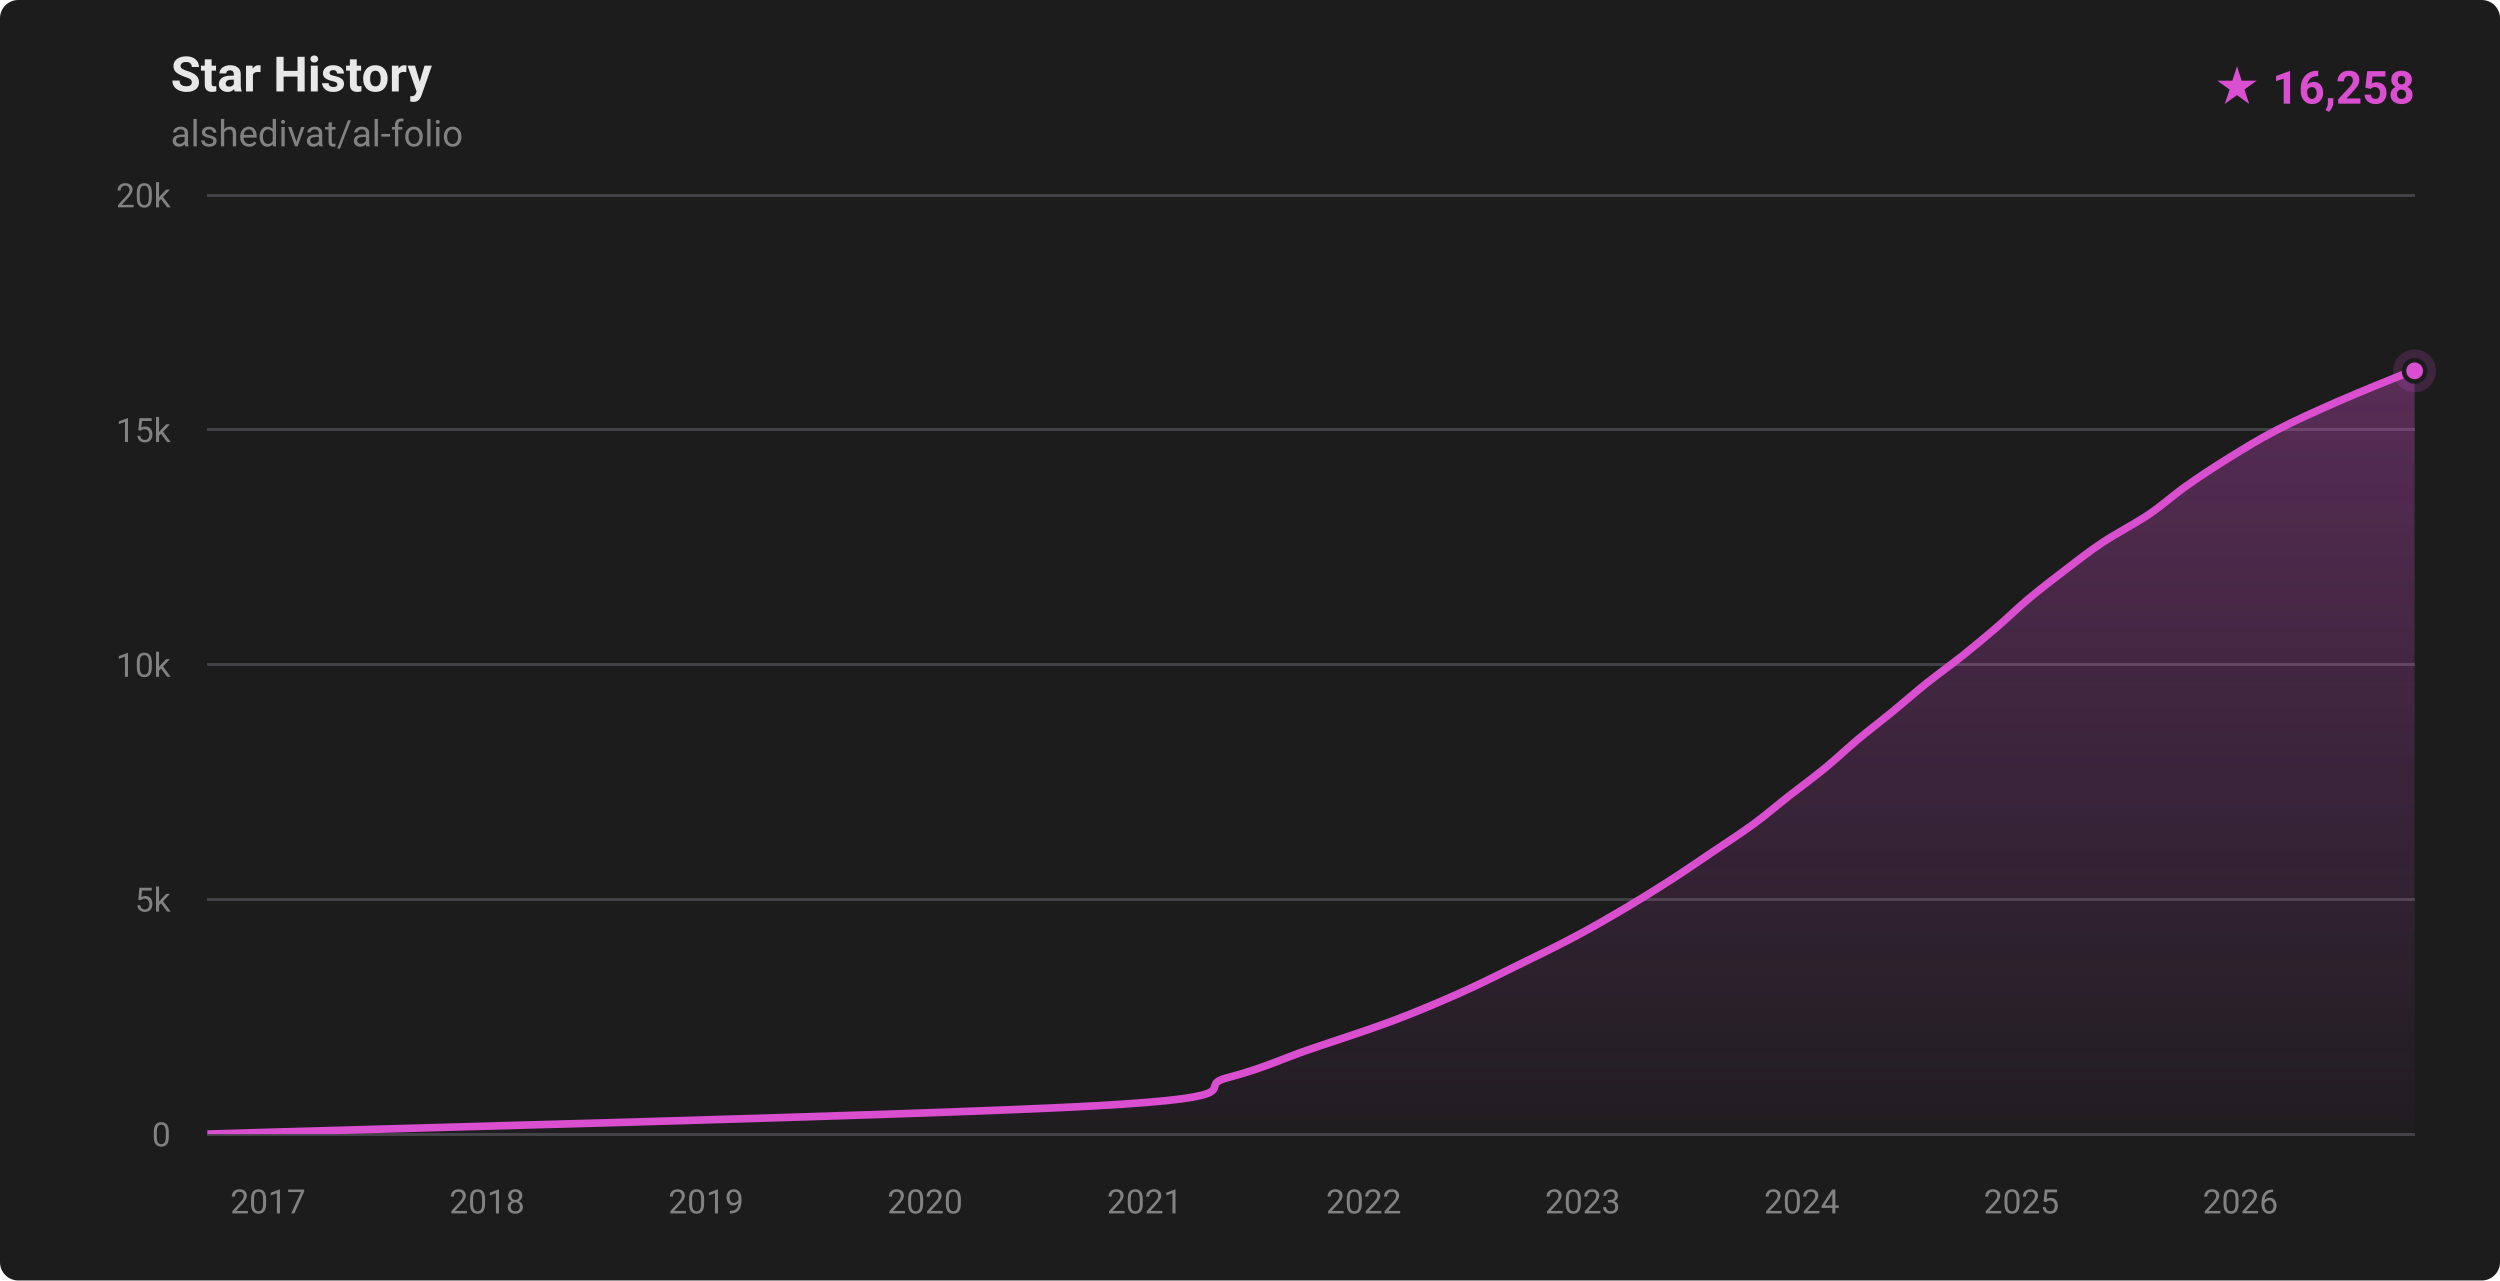
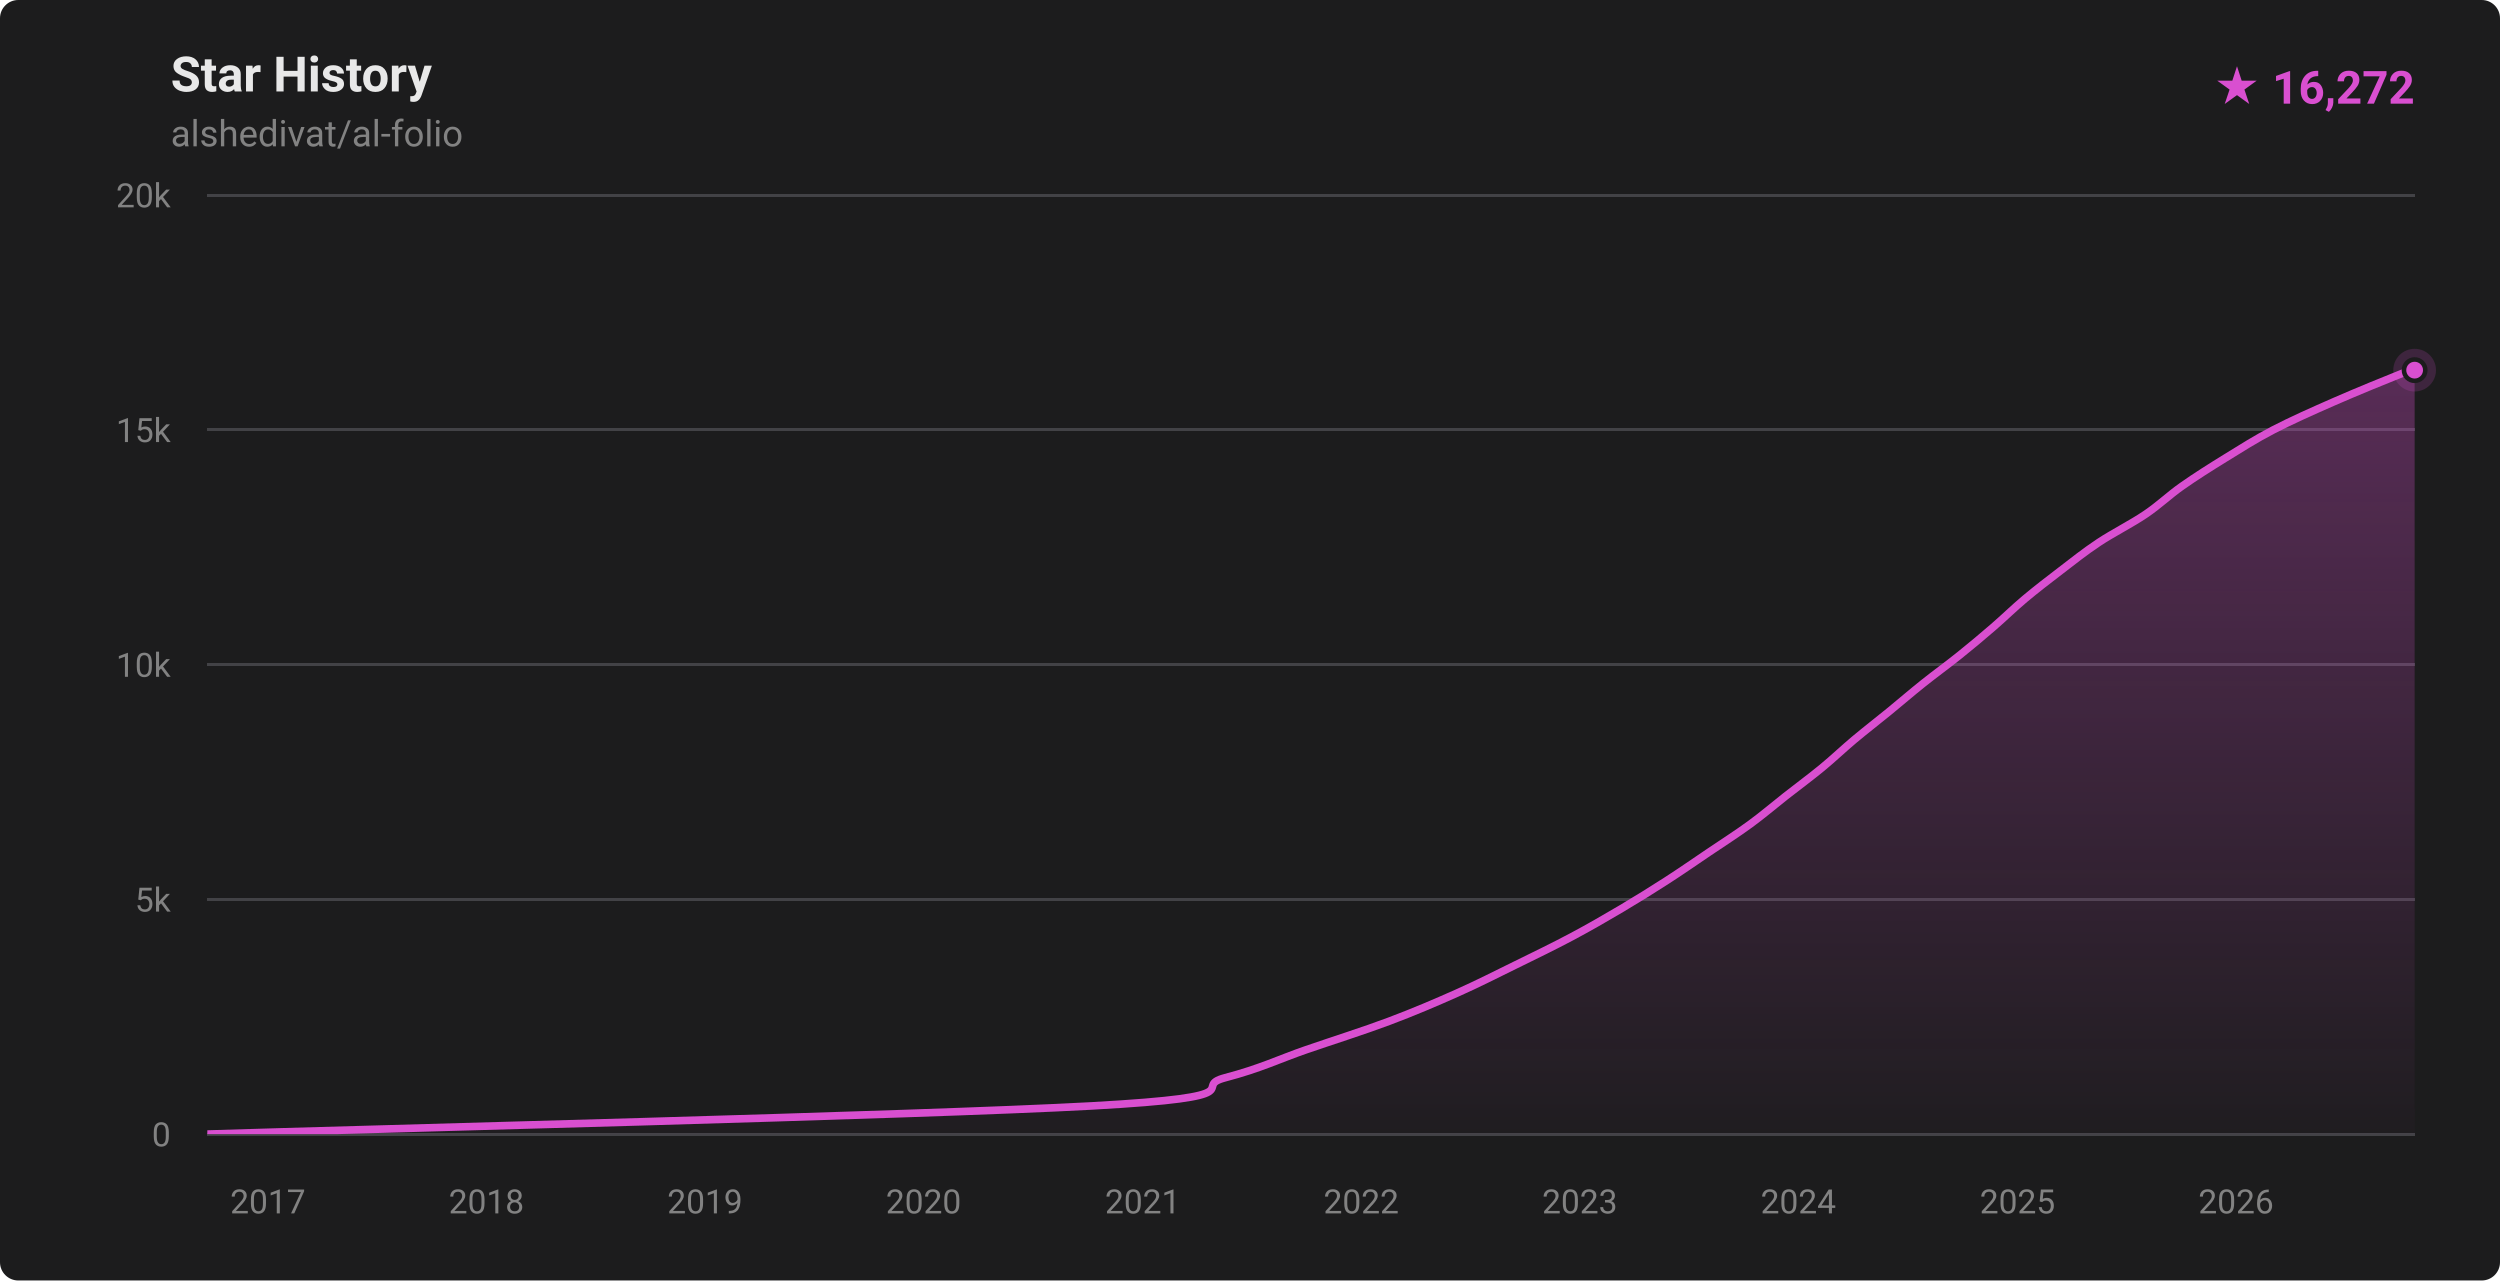
- <svg xmlns="http://www.w3.org/2000/svg" width="820" height="420" viewBox="0 0 820 420" role="img" aria-label="Star history for alshedivat/al-folio: 16258 stars">
+ <svg xmlns="http://www.w3.org/2000/svg" width="820" height="420" viewBox="0 0 820 420" role="img" aria-label="Star history for alshedivat/al-folio: 16272 stars">
  <defs>
    <linearGradient id="fill-dark" x1="0" y1="0" x2="0" y2="1">
      <stop offset="0%" stop-color="rgba(217,79,208,0.32)" />
      <stop offset="100%" stop-color="rgba(217,79,208,0.02)" />
    </linearGradient>
    <clipPath id="plot-dark">
      <rect x="68" y="64" width="724" height="308" />
    </clipPath>
  </defs>
  <style>
    .ttl { font: 600 16px -apple-system,BlinkMacSystemFont,'Segoe UI',Roboto,'Helvetica Neue',Arial,sans-serif; fill: #e8e8e8; }
    .sub { font: 400 12px -apple-system,BlinkMacSystemFont,'Segoe UI',Roboto,'Helvetica Neue',Arial,sans-serif; fill: #828282; }
    .ax  { font: 400 11px -apple-system,BlinkMacSystemFont,'Segoe UI',Roboto,'Helvetica Neue',Arial,sans-serif; fill: #828282; }
    .tot { font: 700 15px -apple-system,BlinkMacSystemFont,'Segoe UI',Roboto,'Helvetica Neue',Arial,sans-serif; fill: #d94fd0; }
  </style>
  <rect width="820" height="420" fill="#1c1c1d" rx="6" />
  <text x="56" y="30" class="ttl">Star History</text>
  <text x="56" y="48" class="sub">alshedivat/al-folio</text>
-   <text x="792" y="34" text-anchor="end" class="tot">★ 16,258</text>
+   <text x="792" y="34" text-anchor="end" class="tot">★ 16,272</text>
  <g stroke="#424246" stroke-width="1" shape-rendering="crispEdges">
    <line x1="68" y1="372.00" x2="792" y2="372.00" />
    <line x1="68" y1="295.00" x2="792" y2="295.00" />
    <line x1="68" y1="218.00" x2="792" y2="218.00" />
    <line x1="68" y1="141.00" x2="792" y2="141.00" />
    <line x1="68" y1="64.00" x2="792" y2="64.00" />
  </g>
  <g>
    <text x="56" y="376.00" text-anchor="end" class="ax">0</text>
    <text x="56" y="299.00" text-anchor="end" class="ax">5k</text>
    <text x="56" y="222.00" text-anchor="end" class="ax">10k</text>
    <text x="56" y="145.00" text-anchor="end" class="ax">15k</text>
    <text x="56" y="68.00" text-anchor="end" class="ax">20k</text>
  </g>
  <g>
-     <text x="87.90" y="398" text-anchor="middle" class="ax">2017</text>
-     <text x="159.74" y="398" text-anchor="middle" class="ax">2018</text>
-     <text x="231.58" y="398" text-anchor="middle" class="ax">2019</text>
-     <text x="303.42" y="398" text-anchor="middle" class="ax">2020</text>
-     <text x="375.46" y="398" text-anchor="middle" class="ax">2021</text>
-     <text x="447.30" y="398" text-anchor="middle" class="ax">2022</text>
-     <text x="519.14" y="398" text-anchor="middle" class="ax">2023</text>
-     <text x="590.98" y="398" text-anchor="middle" class="ax">2024</text>
-     <text x="663.02" y="398" text-anchor="middle" class="ax">2025</text>
-     <text x="734.86" y="398" text-anchor="middle" class="ax">2026</text>
+     <text x="87.86" y="398" text-anchor="middle" class="ax">2017</text>
+     <text x="159.54" y="398" text-anchor="middle" class="ax">2018</text>
+     <text x="231.23" y="398" text-anchor="middle" class="ax">2019</text>
+     <text x="302.92" y="398" text-anchor="middle" class="ax">2020</text>
+     <text x="374.80" y="398" text-anchor="middle" class="ax">2021</text>
+     <text x="446.48" y="398" text-anchor="middle" class="ax">2022</text>
+     <text x="518.17" y="398" text-anchor="middle" class="ax">2023</text>
+     <text x="589.85" y="398" text-anchor="middle" class="ax">2024</text>
+     <text x="661.73" y="398" text-anchor="middle" class="ax">2025</text>
+     <text x="733.42" y="398" text-anchor="middle" class="ax">2026</text>
  </g>
  <g clip-path="url(#plot-dark)">
-     <path d="M 68.00,371.98 C 116.46,370.44 303.00,365.82 358.76,362.74 C 414.52,359.66 390.79,356.58 402.56,353.50 C 414.32,350.42 420.39,347.34 429.35,344.26 C 438.31,341.18 448.09,338.10 456.31,335.02 C 464.53,331.94 471.74,328.86 478.68,325.78 C 485.61,322.70 491.65,319.62 497.94,316.54 C 504.22,313.46 510.60,310.38 516.40,307.30 C 522.20,304.22 527.54,301.14 532.76,298.06 C 537.97,294.98 542.91,291.90 547.70,288.82 C 552.49,285.74 556.95,282.66 561.51,279.58 C 566.08,276.50 570.88,273.42 575.09,270.34 C 579.30,267.26 582.83,264.18 586.76,261.10 C 590.70,258.02 594.94,254.94 598.69,251.86 C 602.45,248.78 605.60,245.70 609.28,242.62 C 612.96,239.54 617.03,236.46 620.79,233.38 C 624.56,230.30 628.01,227.22 631.86,224.14 C 635.71,221.06 640.04,217.98 643.90,214.90 C 647.76,211.82 651.45,208.74 655.03,205.66 C 658.61,202.58 661.69,199.50 665.36,196.42 C 669.04,193.34 673.04,190.26 677.08,187.18 C 681.12,184.10 684.98,181.02 689.61,177.94 C 694.24,174.86 700.29,171.78 704.85,168.70 C 709.42,165.62 712.65,162.54 717.01,159.46 C 721.37,156.38 726.03,153.30 731.01,150.22 C 735.98,147.14 740.93,144.06 746.89,140.98 C 752.84,137.90 759.70,134.82 766.73,131.74 C 773.75,128.66 784.82,124.19 789.04,122.50 C 793.25,120.82 791.51,121.77 792.00,121.63 L 792.00,372.00 L 68.00,372.00 Z" fill="url(#fill-dark)" />
-     <path d="M 68.00,371.98 C 116.46,370.44 303.00,365.82 358.76,362.74 C 414.52,359.66 390.79,356.58 402.56,353.50 C 414.32,350.42 420.39,347.34 429.35,344.26 C 438.31,341.18 448.09,338.10 456.31,335.02 C 464.53,331.94 471.74,328.86 478.68,325.78 C 485.61,322.70 491.65,319.62 497.94,316.54 C 504.22,313.46 510.60,310.38 516.40,307.30 C 522.20,304.22 527.54,301.14 532.76,298.06 C 537.97,294.98 542.91,291.90 547.70,288.82 C 552.49,285.74 556.95,282.66 561.51,279.58 C 566.08,276.50 570.88,273.42 575.09,270.34 C 579.30,267.26 582.83,264.18 586.76,261.10 C 590.70,258.02 594.94,254.94 598.69,251.86 C 602.45,248.78 605.60,245.70 609.28,242.62 C 612.96,239.54 617.03,236.46 620.79,233.38 C 624.56,230.30 628.01,227.22 631.86,224.14 C 635.71,221.06 640.04,217.98 643.90,214.90 C 647.76,211.82 651.45,208.74 655.03,205.66 C 658.61,202.58 661.69,199.50 665.36,196.42 C 669.04,193.34 673.04,190.26 677.08,187.18 C 681.12,184.10 684.98,181.02 689.61,177.94 C 694.24,174.86 700.29,171.78 704.85,168.70 C 709.42,165.62 712.65,162.54 717.01,159.46 C 721.37,156.38 726.03,153.30 731.01,150.22 C 735.98,147.14 740.93,144.06 746.89,140.98 C 752.84,137.90 759.70,134.82 766.73,131.74 C 773.75,128.66 784.82,124.19 789.04,122.50 C 793.25,120.82 791.51,121.77 792.00,121.63" fill="none" stroke="#d94fd0" stroke-width="2.5" stroke-linecap="round" stroke-linejoin="round" />
+     <path d="M 68.00,371.98 C 116.36,370.44 302.50,365.82 358.13,362.74 C 413.77,359.66 390.10,356.58 401.84,353.50 C 413.58,350.42 419.63,347.34 428.57,344.26 C 437.51,341.18 447.28,338.10 455.49,335.02 C 463.69,331.94 470.88,328.86 477.80,325.78 C 484.72,322.70 490.74,319.62 497.02,316.54 C 503.29,313.46 509.65,310.38 515.44,307.30 C 521.23,304.22 526.56,301.14 531.77,298.06 C 536.97,294.98 541.91,291.90 546.69,288.82 C 551.47,285.74 555.89,282.66 560.45,279.58 C 565.01,276.50 569.83,273.42 574.04,270.34 C 578.26,267.26 581.81,264.18 585.74,261.10 C 589.66,258.02 593.85,254.94 597.59,251.86 C 601.33,248.78 604.52,245.70 608.19,242.62 C 611.87,239.54 615.86,236.46 619.63,233.38 C 623.40,230.30 626.95,227.22 630.81,224.14 C 634.67,221.06 638.93,217.98 642.76,214.90 C 646.60,211.82 650.27,208.74 653.83,205.66 C 657.40,202.58 660.50,199.50 664.17,196.42 C 667.85,193.34 671.84,190.26 675.88,187.18 C 679.91,184.10 683.73,181.02 688.37,177.94 C 693.01,174.86 699.15,171.78 703.70,168.70 C 708.26,165.62 711.32,162.54 715.70,159.46 C 720.07,156.38 724.95,153.30 729.95,150.22 C 734.95,147.14 739.74,144.06 745.68,140.98 C 751.62,137.90 758.56,134.82 765.58,131.74 C 772.61,128.66 783.41,124.23 787.82,122.50 C 792.22,120.78 791.30,121.59 792.00,121.41 L 792.00,372.00 L 68.00,372.00 Z" fill="url(#fill-dark)" />
+     <path d="M 68.00,371.98 C 116.36,370.44 302.50,365.82 358.13,362.74 C 413.77,359.66 390.10,356.58 401.84,353.50 C 413.58,350.42 419.63,347.34 428.57,344.26 C 437.51,341.18 447.28,338.10 455.49,335.02 C 463.69,331.94 470.88,328.86 477.80,325.78 C 484.72,322.70 490.74,319.62 497.02,316.54 C 503.29,313.46 509.65,310.38 515.44,307.30 C 521.23,304.22 526.56,301.14 531.77,298.06 C 536.97,294.98 541.91,291.90 546.69,288.82 C 551.47,285.74 555.89,282.66 560.45,279.58 C 565.01,276.50 569.83,273.42 574.04,270.34 C 578.26,267.26 581.81,264.18 585.74,261.10 C 589.66,258.02 593.85,254.94 597.59,251.86 C 601.33,248.78 604.52,245.70 608.19,242.62 C 611.87,239.54 615.86,236.46 619.63,233.38 C 623.40,230.30 626.95,227.22 630.81,224.14 C 634.67,221.06 638.93,217.98 642.76,214.90 C 646.60,211.82 650.27,208.74 653.83,205.66 C 657.40,202.58 660.50,199.50 664.17,196.42 C 667.85,193.34 671.84,190.26 675.88,187.18 C 679.91,184.10 683.73,181.02 688.37,177.94 C 693.01,174.86 699.15,171.78 703.70,168.70 C 708.26,165.62 711.32,162.54 715.70,159.46 C 720.07,156.38 724.95,153.30 729.95,150.22 C 734.95,147.14 739.74,144.06 745.68,140.98 C 751.62,137.90 758.56,134.82 765.58,131.74 C 772.61,128.66 783.41,124.23 787.82,122.50 C 792.22,120.78 791.30,121.59 792.00,121.41" fill="none" stroke="#d94fd0" stroke-width="2.5" stroke-linecap="round" stroke-linejoin="round" />
  </g>
-   <circle cx="792.00" cy="121.63" r="7" fill="#d94fd0" opacity="0.18" />
-   <circle cx="792.00" cy="121.63" r="3.5" fill="#d94fd0" stroke="#1c1c1d" stroke-width="1.5" />
+   <circle cx="792.00" cy="121.41" r="7" fill="#d94fd0" opacity="0.18" />
+   <circle cx="792.00" cy="121.41" r="3.5" fill="#d94fd0" stroke="#1c1c1d" stroke-width="1.5" />
</svg>
